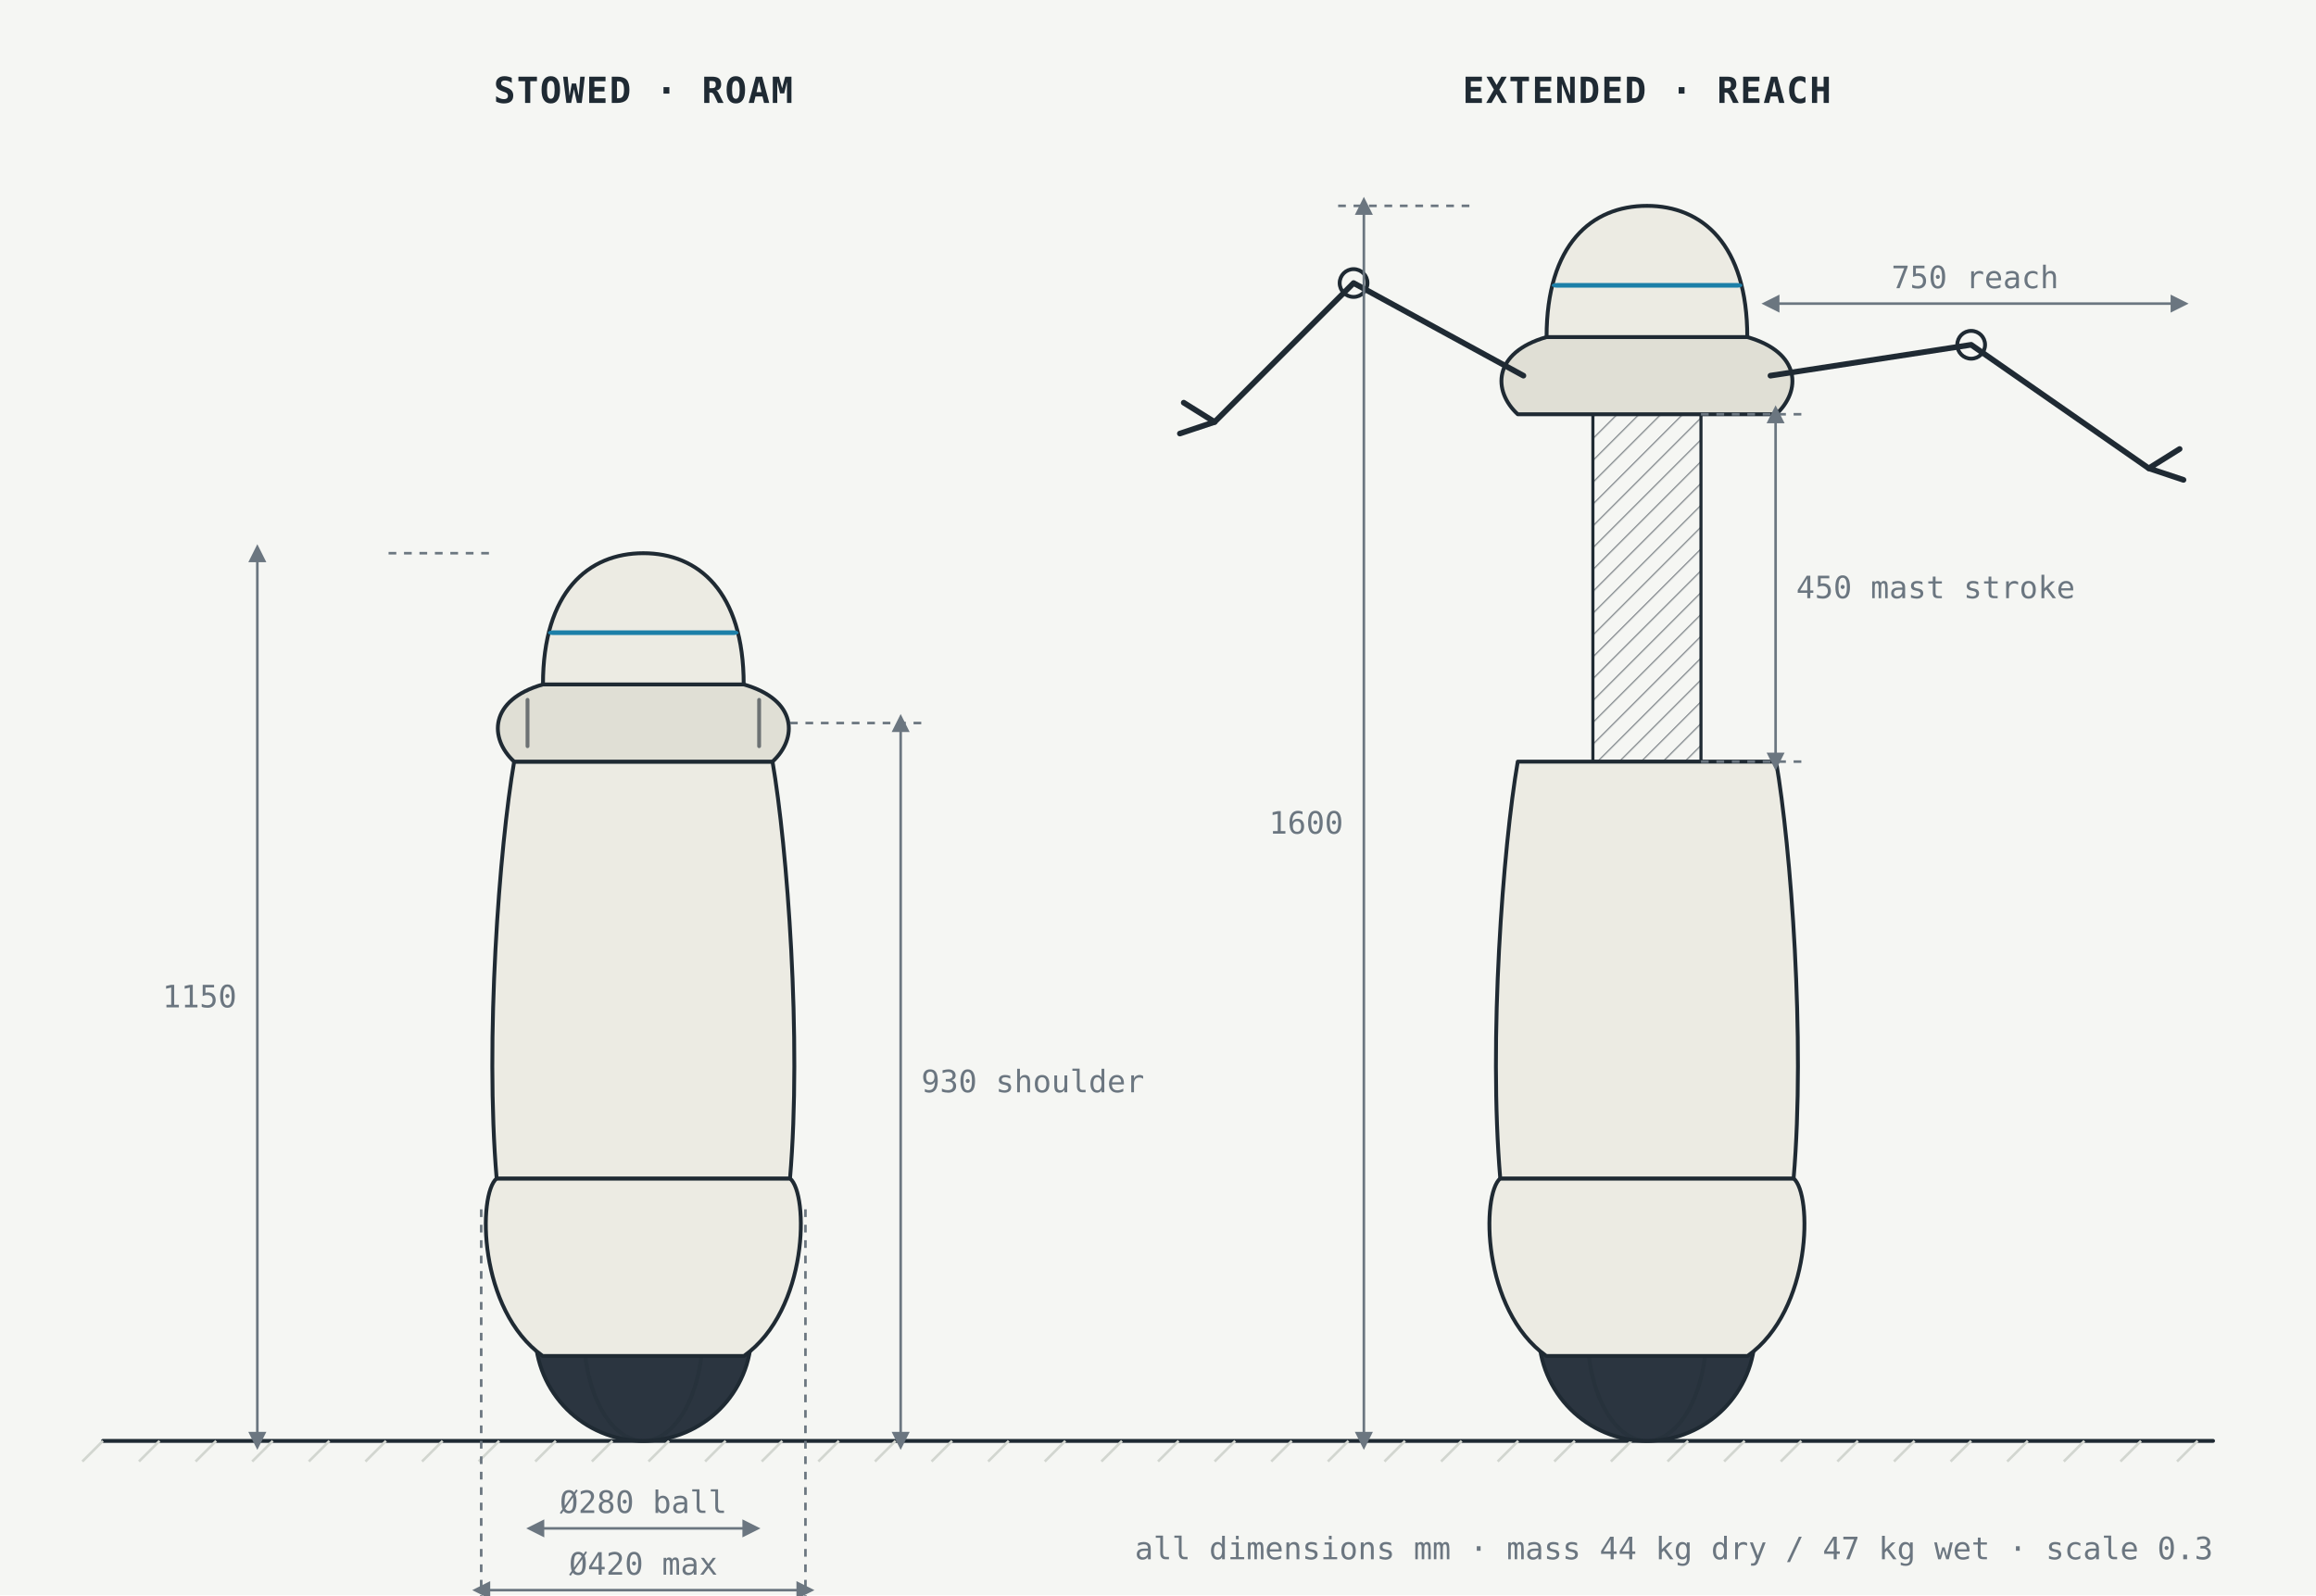
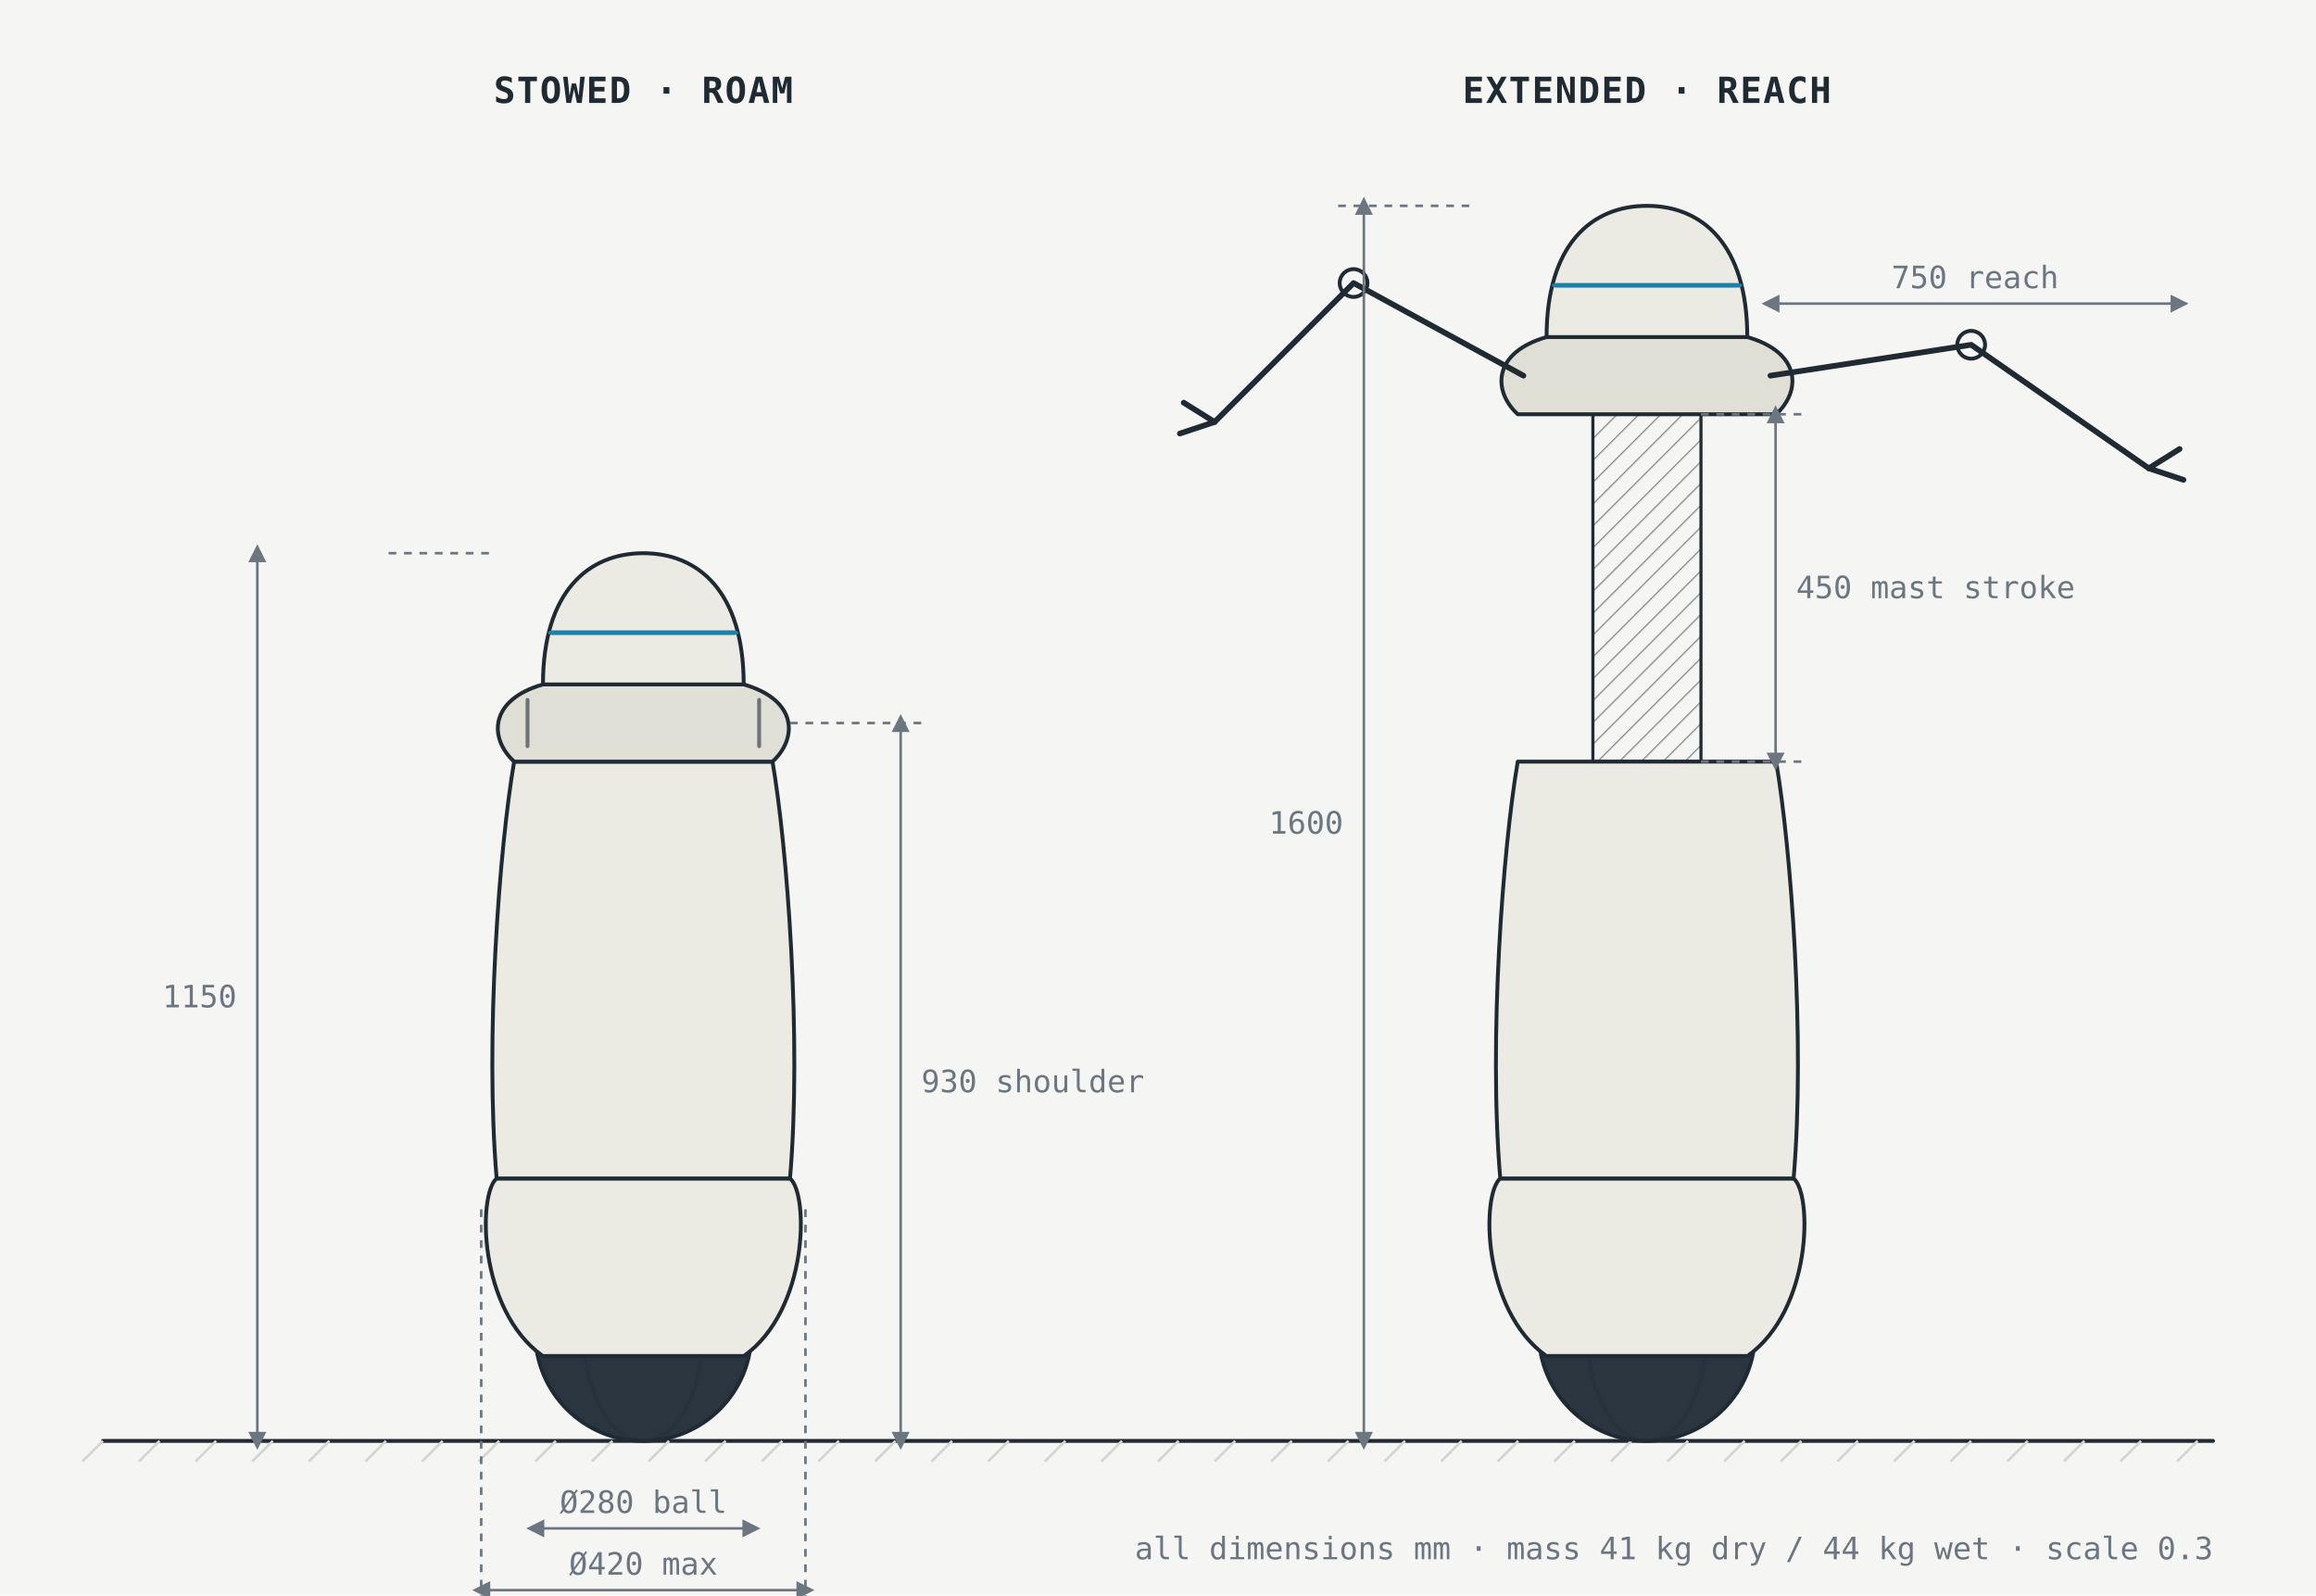
<svg xmlns="http://www.w3.org/2000/svg" viewBox="0 0 900 620" width="900" height="620" role="img" aria-label="General arrangement: stowed roam posture at 1150 mm beside the extended reach posture at 1600 mm with both arms deployed">
  <style>
  svg { color:#1F2A33; font-family: "IBM Plex Mono", ui-monospace, Menlo, monospace; }
  .paper { fill:#F5F6F3; }
  .ink { fill:none; stroke:currentColor; stroke-width:1.5; stroke-linejoin:round; stroke-linecap:round; }
  .ink2 { fill:none; stroke:currentColor; stroke-width:2.2; stroke-linejoin:round; stroke-linecap:round; }
  .shell { fill:#ECEBE3; stroke:currentColor; stroke-width:1.5; stroke-linejoin:round; }
  .shell2 { fill:#E0DFD5; stroke:currentColor; stroke-width:1.5; stroke-linejoin:round; }
  .ball { fill:#2B3540; stroke:currentColor; stroke-width:1.5; }
  .hi { fill:#1C7FA8; stroke:none; }
  .hiink { fill:none; stroke:#1C7FA8; stroke-width:2; stroke-linecap:round; stroke-linejoin:round; }
  .hifill { fill:#1C7FA8; fill-opacity:0.18; stroke:#1C7FA8; stroke-width:1.5; }
  .amb { fill:#B8700A; stroke:none; }
  .ambink { fill:none; stroke:#B8700A; stroke-width:2; stroke-linecap:round; stroke-linejoin:round; }
  .ambfill { fill:#B8700A; fill-opacity:0.22; stroke:#B8700A; stroke-width:1.5; }
  .dim { fill:none; stroke:#6B7680; stroke-width:1; }
  .dimt { fill:#6B7680; font-size:12px; }
  .lbl { fill:currentColor; font-size:13px; }
  .lblb { fill:currentColor; font-size:13px; font-weight:600; }
  .cap { fill:currentColor; font-size:14px; font-weight:600; letter-spacing:0.04em; }
  .muted { fill:#6B7680; font-size:12px; }
  .grid { stroke:#D2D6D0; stroke-width:1; }
  .ghost { fill:none; stroke:currentColor; stroke-width:1.2; stroke-dasharray:4 4; opacity:0.55; }
  .hatch { fill:url(#hatch); stroke:currentColor; stroke-width:1.2; }
  .bar-h { fill:#1C7FA8; }
  .bar-r { fill:#B8700A; }
  .bar-idle { fill:#D2D6D0; }
</style>
  <defs>
    <marker id="arr" viewBox="0 0 10 10" refX="9" refY="5" markerWidth="8" markerHeight="8" orient="auto-start-reverse">
      <path d="M0,0 L10,5 L0,10 z" fill="currentColor" />
    </marker>
    <marker id="dimarr" viewBox="0 0 10 10" refX="5" refY="5" markerWidth="7" markerHeight="7" orient="auto-start-reverse">
      <path d="M0,0 L10,5 L0,10 z" fill="#6B7680" />
    </marker>
    <pattern id="hatch" width="6" height="6" patternUnits="userSpaceOnUse" patternTransform="rotate(45)">
      <line x1="0" y1="0" x2="0" y2="6" stroke="currentColor" stroke-width="1" opacity="0.5" />
    </pattern>
  </defs>
  <rect class="paper" x="0" y="0" width="900" height="620" />
  <line class="ink" x1="40" y1="560" x2="860" y2="560" />
  <line class="grid" x1="40" y1="560" x2="32" y2="568" />
  <line class="grid" x1="62" y1="560" x2="54" y2="568" />
  <line class="grid" x1="84" y1="560" x2="76" y2="568" />
  <line class="grid" x1="106" y1="560" x2="98" y2="568" />
  <line class="grid" x1="128" y1="560" x2="120" y2="568" />
  <line class="grid" x1="150" y1="560" x2="142" y2="568" />
  <line class="grid" x1="172" y1="560" x2="164" y2="568" />
  <line class="grid" x1="194" y1="560" x2="186" y2="568" />
  <line class="grid" x1="216" y1="560" x2="208" y2="568" />
  <line class="grid" x1="238" y1="560" x2="230" y2="568" />
  <line class="grid" x1="260" y1="560" x2="252" y2="568" />
  <line class="grid" x1="282" y1="560" x2="274" y2="568" />
  <line class="grid" x1="304" y1="560" x2="296" y2="568" />
  <line class="grid" x1="326" y1="560" x2="318" y2="568" />
  <line class="grid" x1="348" y1="560" x2="340" y2="568" />
  <line class="grid" x1="370" y1="560" x2="362" y2="568" />
  <line class="grid" x1="392" y1="560" x2="384" y2="568" />
  <line class="grid" x1="414" y1="560" x2="406" y2="568" />
  <line class="grid" x1="436" y1="560" x2="428" y2="568" />
  <line class="grid" x1="458" y1="560" x2="450" y2="568" />
  <line class="grid" x1="480" y1="560" x2="472" y2="568" />
  <line class="grid" x1="502" y1="560" x2="494" y2="568" />
  <line class="grid" x1="524" y1="560" x2="516" y2="568" />
  <line class="grid" x1="546" y1="560" x2="538" y2="568" />
  <line class="grid" x1="568" y1="560" x2="560" y2="568" />
  <line class="grid" x1="590" y1="560" x2="582" y2="568" />
  <line class="grid" x1="612" y1="560" x2="604" y2="568" />
  <line class="grid" x1="634" y1="560" x2="626" y2="568" />
  <line class="grid" x1="656" y1="560" x2="648" y2="568" />
  <line class="grid" x1="678" y1="560" x2="670" y2="568" />
  <line class="grid" x1="700" y1="560" x2="692" y2="568" />
  <line class="grid" x1="722" y1="560" x2="714" y2="568" />
  <line class="grid" x1="744" y1="560" x2="736" y2="568" />
  <line class="grid" x1="766" y1="560" x2="758" y2="568" />
  <line class="grid" x1="788" y1="560" x2="780" y2="568" />
  <line class="grid" x1="810" y1="560" x2="802" y2="568" />
  <line class="grid" x1="832" y1="560" x2="824" y2="568" />
  <line class="grid" x1="854" y1="560" x2="846" y2="568" />
  <circle class="ball" cx="250.0" cy="518.0" r="42.0" />
  <ellipse class="ink" cx="250.0" cy="518.0" rx="23.1" ry="42.0" opacity="0.35" />
  <path class="shell" d="M210.9,527.0 C185.7,509.0 185.7,464.0 193.0,458.0 L307.0,458.0 C314.3,464.0 314.3,509.0 289.1,527.0 Z" />
  <path class="shell" d="M193.0,458.0 C188.4,404.0 194.1,329.0 199.8,296.0 L300.2,296.0 C305.9,329.0 311.6,404.0 307.0,458.0 Z" />
  <path class="shell2" d="M199.8,296.0 C190.0,287.0 190.0,272.0 211.0,266.0 L289.0,266.0 C310.0,272.0 310.0,287.0 300.2,296.0 Z" />
  <path class="shell" d="M211.0,266.0 C211.0,230.0 228.6,215.0 250.0,215.0 C271.4,215.0 289.0,230.0 289.0,266.0 Z" />
  <rect class="hi" x="212.9" y="245.0" width="74.1" height="1.8" rx="2" />
  <path class="ink" d="M205.0,290.0 L205.0,272.0" opacity="0.6" />
  <path class="ink" d="M295.0,290.0 L295.0,272.0" opacity="0.6" />
  <text class="cap" x="250" y="40" text-anchor="middle">STOWED · ROAM</text>
  <circle class="ball" cx="640.0" cy="518.0" r="42.0" />
  <ellipse class="ink" cx="640.0" cy="518.0" rx="23.1" ry="42.0" opacity="0.35" />
  <path class="shell" d="M600.9,527.0 C575.7,509.0 575.7,464.0 583.0,458.0 L697.0,458.0 C704.3,464.0 704.3,509.0 679.1,527.0 Z" />
  <path class="shell" d="M583.0,458.0 C578.4,404.0 584.1,329.0 589.8,296.0 L690.2,296.0 C695.9,329.0 701.6,404.0 697.0,458.0 Z" />
  <rect class="hatch" x="619.0" y="161.0" width="42.0" height="135.0" />
  <path class="shell2" d="M589.8,161.0 C580.0,152.0 580.0,137.0 601.0,131.0 L679.0,131.0 C700.0,137.0 700.0,152.0 690.2,161.0 Z" />
  <path class="shell" d="M601.0,131.0 C601.0,95.0 618.5,80.0 640.0,80.0 C661.5,80.0 679.0,95.0 679.0,131.0 Z" />
  <rect class="hi" x="603.0" y="110.0" width="74.1" height="1.8" rx="2" />
  <path class="ink2" d="M688.0,146.0 L766.0,134.0 L835.0,182.0" />
  <circle class="ink" cx="766.0" cy="134.0" r="5.4" />
  <path class="ink2" d="M835.0,182.0 l12.0,-7.5 M835.0,182.0 l13.5,4.5" />
  <path class="ink2" d="M592.0,146.0 L526.0,110.0 L472.0,164.0" />
  <circle class="ink" cx="526.0" cy="110.0" r="5.4" />
  <path class="ink2" d="M472.0,164.0 l-12.0,-7.5 M472.0,164.0 l-13.5,4.5" />
  <text class="cap" x="640" y="40" text-anchor="middle">EXTENDED · REACH</text>
  <line class="dim" x1="151.0" y1="215.0" x2="190.0" y2="215.0" stroke-dasharray="3 3" />
  <line class="dim" x1="100.0" y1="560.0" x2="100.0" y2="215.0" marker-start="url(#dimarr)" marker-end="url(#dimarr)" />
  <text class="dimt" x="92.0" y="391.5" text-anchor="end">1150</text>
  <line class="dim" x1="208.0" y1="594.0" x2="292.0" y2="594.0" marker-start="url(#dimarr)" marker-end="url(#dimarr)" />
  <text class="dimt" x="250.0" y="588.0" text-anchor="middle">Ø280 ball</text>
  <line class="dim" x1="187.0" y1="470.0" x2="187.0" y2="622.0" stroke-dasharray="3 3" />
  <line class="dim" x1="313.0" y1="470.0" x2="313.0" y2="622.0" stroke-dasharray="3 3" />
  <line class="dim" x1="187.0" y1="618.0" x2="313.0" y2="618.0" marker-start="url(#dimarr)" marker-end="url(#dimarr)" />
  <text class="dimt" x="250.0" y="612.0" text-anchor="middle">Ø420 max</text>
  <line class="dim" x1="307.0" y1="281.0" x2="360.0" y2="281.0" stroke-dasharray="3 3" />
  <line class="dim" x1="350.0" y1="560.0" x2="350.0" y2="281.0" marker-start="url(#dimarr)" marker-end="url(#dimarr)" />
  <text class="dimt" x="358.0" y="424.5" text-anchor="start">930 shoulder</text>
  <line class="dim" x1="571.0" y1="80.0" x2="520.0" y2="80.0" stroke-dasharray="3 3" />
  <line class="dim" x1="530.0" y1="560.0" x2="530.0" y2="80.0" marker-start="url(#dimarr)" marker-end="url(#dimarr)" />
  <text class="dimt" x="522.0" y="324.0" text-anchor="end">1600</text>
  <line class="dim" x1="661.0" y1="296.0" x2="700.0" y2="296.0" stroke-dasharray="3 3" />
  <line class="dim" x1="661.0" y1="161.0" x2="700.0" y2="161.0" stroke-dasharray="3 3" />
  <line class="dim" x1="690.0" y1="296.0" x2="690.0" y2="161.0" marker-start="url(#dimarr)" marker-end="url(#dimarr)" />
  <text class="dimt" x="698.0" y="232.5" text-anchor="start">450 mast stroke</text>
  <line class="dim" x1="688.0" y1="118.0" x2="847.0" y2="118.0" marker-start="url(#dimarr)" marker-end="url(#dimarr)" />
  <text class="dimt" x="767.5" y="112.0" text-anchor="middle">750 reach</text>
-   <text class="muted" x="860" y="606" text-anchor="end">all dimensions mm · mass 44 kg dry / 47 kg wet · scale 0.3</text>
+   <text class="muted" x="860" y="606" text-anchor="end">all dimensions mm · mass 41 kg dry / 44 kg wet · scale 0.3</text>
</svg>
